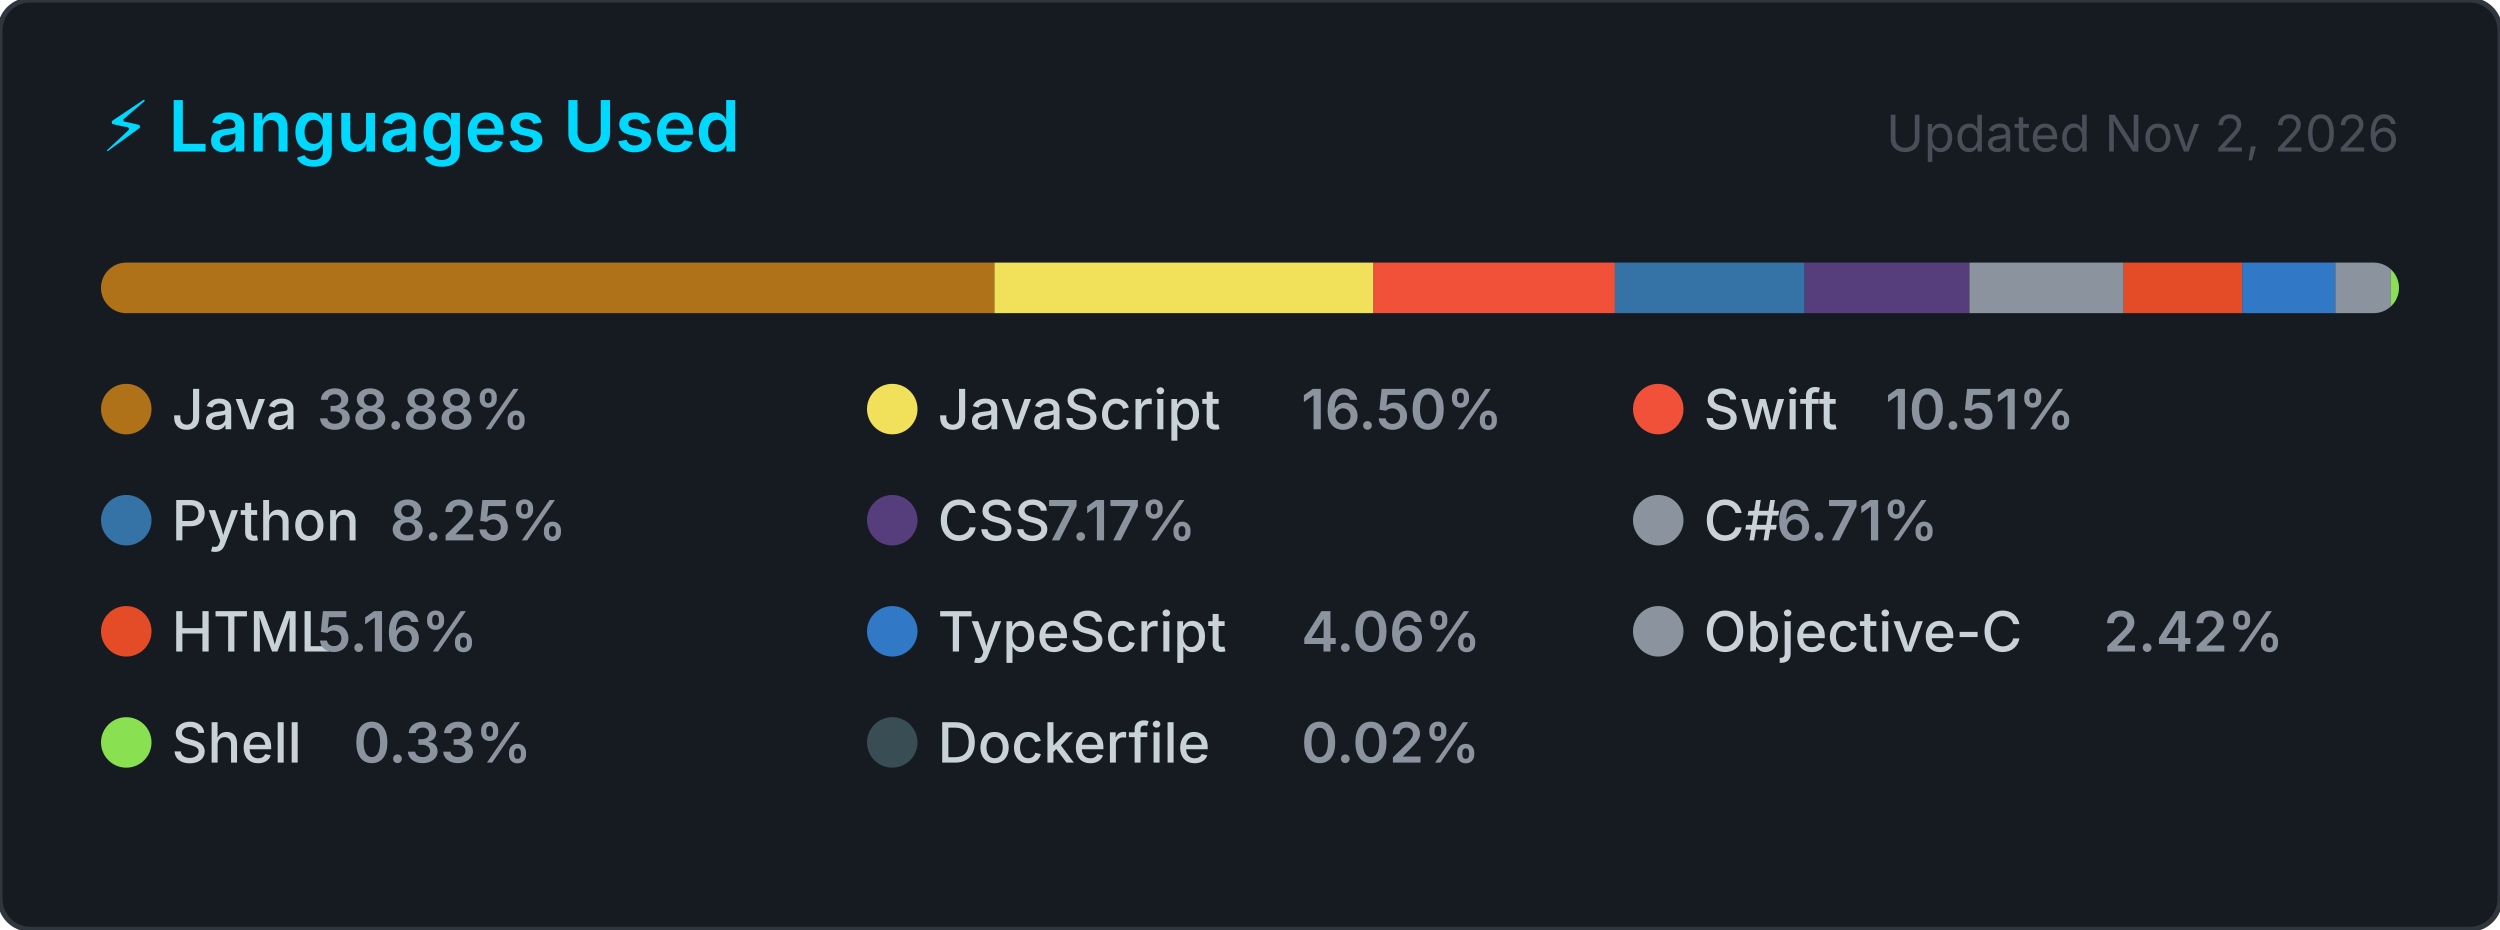
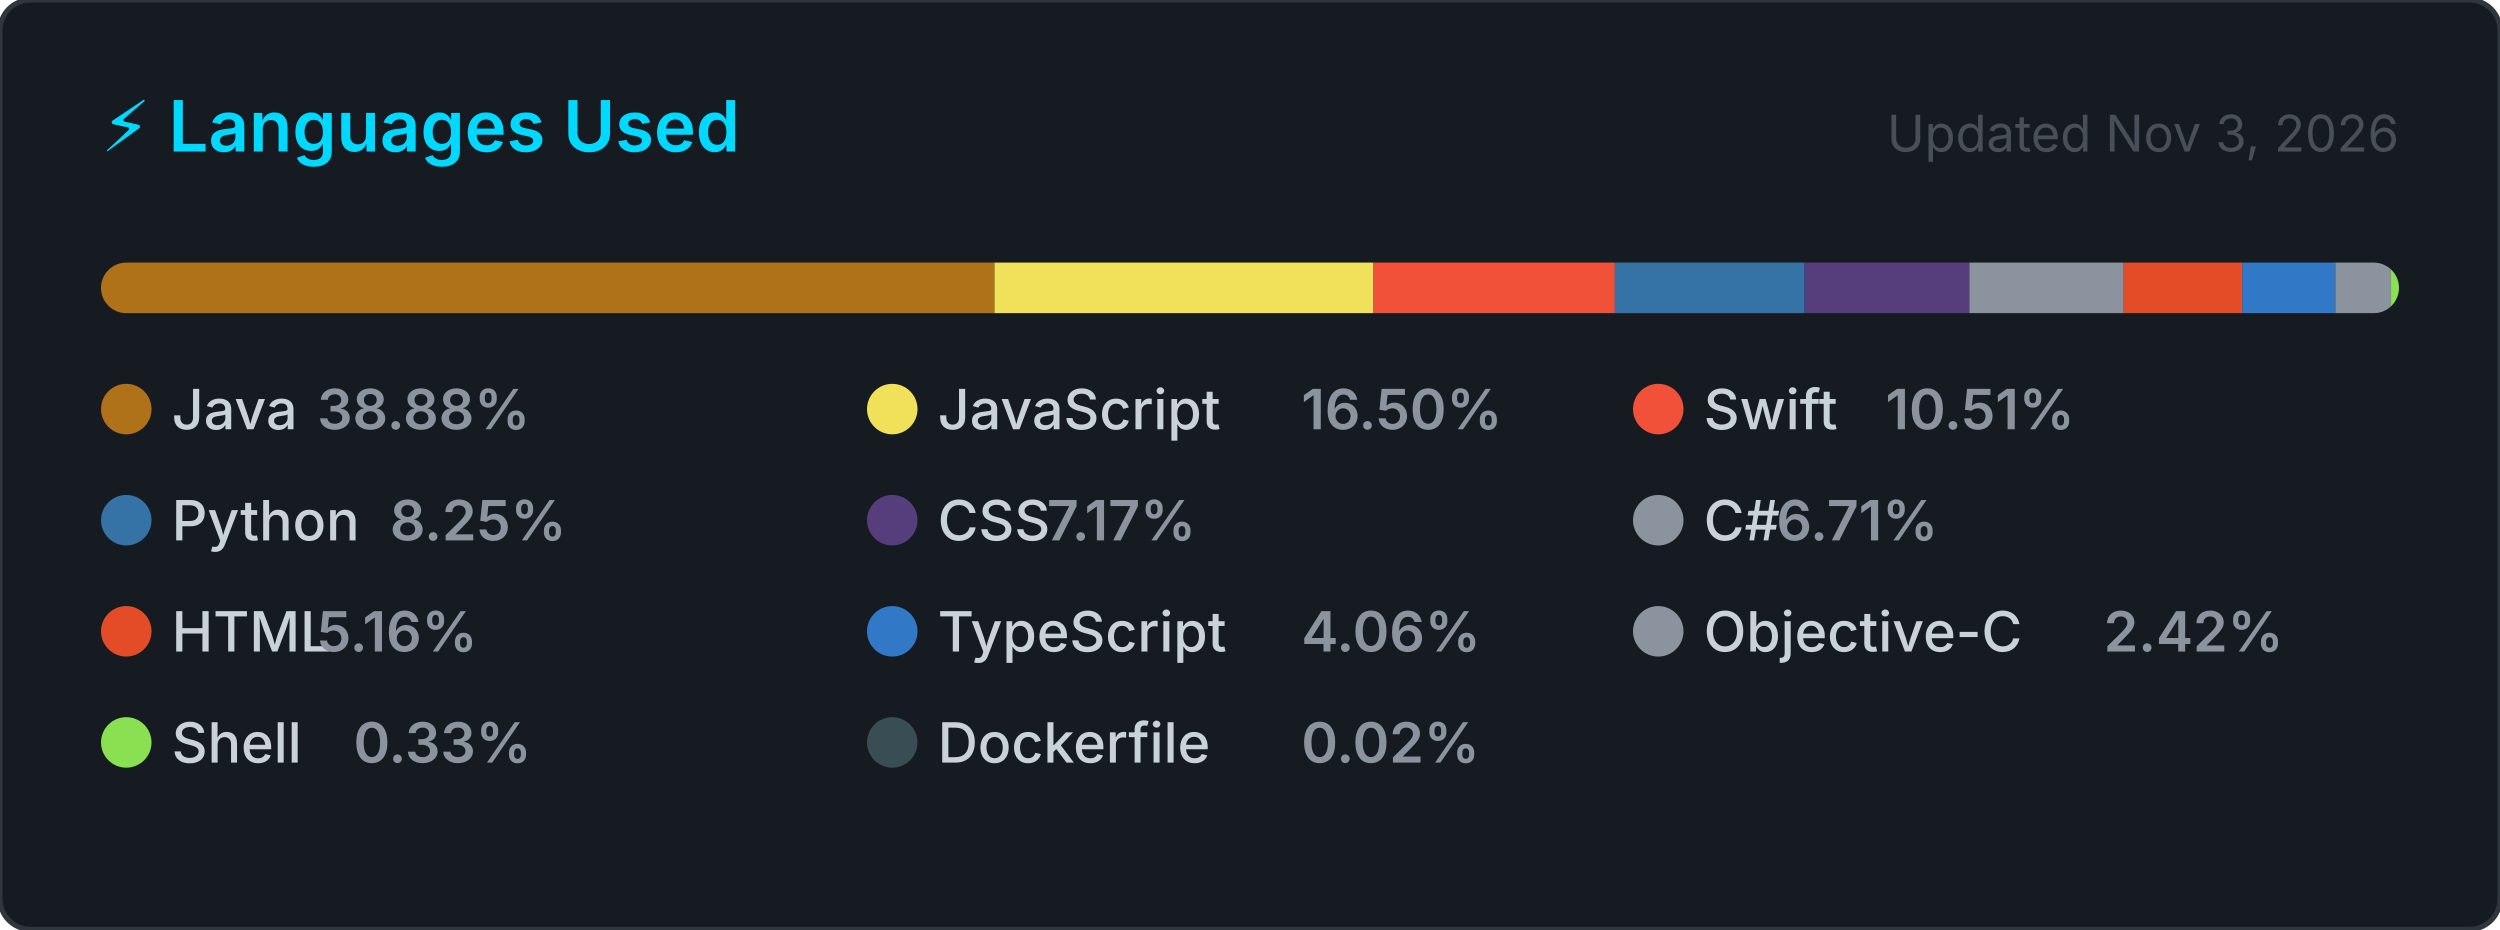
<svg xmlns="http://www.w3.org/2000/svg" width="495" height="184" viewBox="0 0 495 184" role="img" aria-label="Top programming languages for NaXeMate">
  <style>
    .card      { fill: #161b22; stroke: #30363d; stroke-width: 1; }
    .title     { font: 600 14px -apple-system, BlinkMacSystemFont, 'Segoe UI', sans-serif; fill: #00D9FF; }
    .updated   { font: 400 10px -apple-system, BlinkMacSystemFont, 'Segoe UI', sans-serif; fill: #484f58; }
    .lang-name { font: 500 11px -apple-system, BlinkMacSystemFont, 'Segoe UI', sans-serif; fill: #c9d1d9; }
    .lang-pct  { font: 600 11px -apple-system, BlinkMacSystemFont, 'Segoe UI', sans-serif; fill: #8b949e; }
  </style>
  <defs>
    <clipPath id="bar-clip">
      <rect x="20" y="52" width="455" height="10" rx="5" />
    </clipPath>
  </defs>
  <rect width="495" height="184" rx="6" ry="6" class="card" />
  <text x="20" y="30" class="title">⚡ Languages Used</text>
-   <text x="475" y="30" class="updated" text-anchor="end">Updated Nov 2, 2026</text>
+   <text x="475" y="30" class="updated" text-anchor="end">Updated Nov 3, 2026</text>
  <rect x="20" y="52" width="455" height="10" rx="5" fill="#21262d" />
  <g clip-path="url(#bar-clip)">
    <rect x="20.00" y="52" width="176.90" height="10" fill="#b07219" />
    <rect x="196.90" y="52" width="75.05" height="10" fill="#f1e05a" />
    <rect x="271.95" y="52" width="47.80" height="10" fill="#F05138" />
    <rect x="319.75" y="52" width="37.56" height="10" fill="#3572A5" />
    <rect x="357.31" y="52" width="32.64" height="10" fill="#563d7c" />
    <rect x="389.95" y="52" width="30.54" height="10" fill="#8b949e" />
    <rect x="420.49" y="52" width="23.46" height="10" fill="#e34c26" />
    <rect x="443.95" y="52" width="18.45" height="10" fill="#3178c6" />
    <rect x="462.40" y="52" width="11.01" height="10" fill="#8b949e" />
    <rect x="473.42" y="52" width="2.00" height="10" fill="#89e051" />
    <rect x="475.42" y="52" width="2.00" height="10" fill="#384d54" />
  </g>
  <g transform="translate(20, 76)">
    <circle cx="5" cy="5" r="5" fill="#b07219" />
    <text x="14" y="9" class="lang-name">Java</text>
    <text x="14" y="9" class="lang-pct" dx="28.8">38.88%</text>
  </g>
  <g transform="translate(171.6667, 76)">
    <circle cx="5" cy="5" r="5" fill="#f1e05a" />
    <text x="14" y="9" class="lang-name">JavaScript</text>
    <text x="14" y="9" class="lang-pct" dx="72">16.50%</text>
  </g>
  <g transform="translate(323.3333, 76)">
    <circle cx="5" cy="5" r="5" fill="#F05138" />
    <text x="14" y="9" class="lang-name">Swift</text>
    <text x="14" y="9" class="lang-pct" dx="36">10.51%</text>
  </g>
  <g transform="translate(20, 98)">
    <circle cx="5" cy="5" r="5" fill="#3572A5" />
    <text x="14" y="9" class="lang-name">Python</text>
    <text x="14" y="9" class="lang-pct" dx="43.2">8.25%</text>
  </g>
  <g transform="translate(171.6667, 98)">
    <circle cx="5" cy="5" r="5" fill="#563d7c" />
    <text x="14" y="9" class="lang-name">CSS</text>
    <text x="14" y="9" class="lang-pct" dx="21.6">7.17%</text>
  </g>
  <g transform="translate(323.3333, 98)">
    <circle cx="5" cy="5" r="5" fill="#8b949e" />
    <text x="14" y="9" class="lang-name">C#</text>
    <text x="14" y="9" class="lang-pct" dx="14.4">6.71%</text>
  </g>
  <g transform="translate(20, 120)">
    <circle cx="5" cy="5" r="5" fill="#e34c26" />
    <text x="14" y="9" class="lang-name">HTML</text>
    <text x="14" y="9" class="lang-pct" dx="28.8">5.16%</text>
  </g>
  <g transform="translate(171.6667, 120)">
    <circle cx="5" cy="5" r="5" fill="#3178c6" />
    <text x="14" y="9" class="lang-name">TypeScript</text>
    <text x="14" y="9" class="lang-pct" dx="72">4.06%</text>
  </g>
  <g transform="translate(323.3333, 120)">
    <circle cx="5" cy="5" r="5" fill="#8b949e" />
    <text x="14" y="9" class="lang-name">Objective-C</text>
    <text x="14" y="9" class="lang-pct" dx="79.2">2.42%</text>
  </g>
  <g transform="translate(20, 142)">
    <circle cx="5" cy="5" r="5" fill="#89e051" />
    <text x="14" y="9" class="lang-name">Shell</text>
    <text x="14" y="9" class="lang-pct" dx="36">0.33%</text>
  </g>
  <g transform="translate(171.6667, 142)">
    <circle cx="5" cy="5" r="5" fill="#384d54" />
    <text x="14" y="9" class="lang-name">Dockerfile</text>
    <text x="14" y="9" class="lang-pct" dx="72">0.02%</text>
  </g>
</svg>
